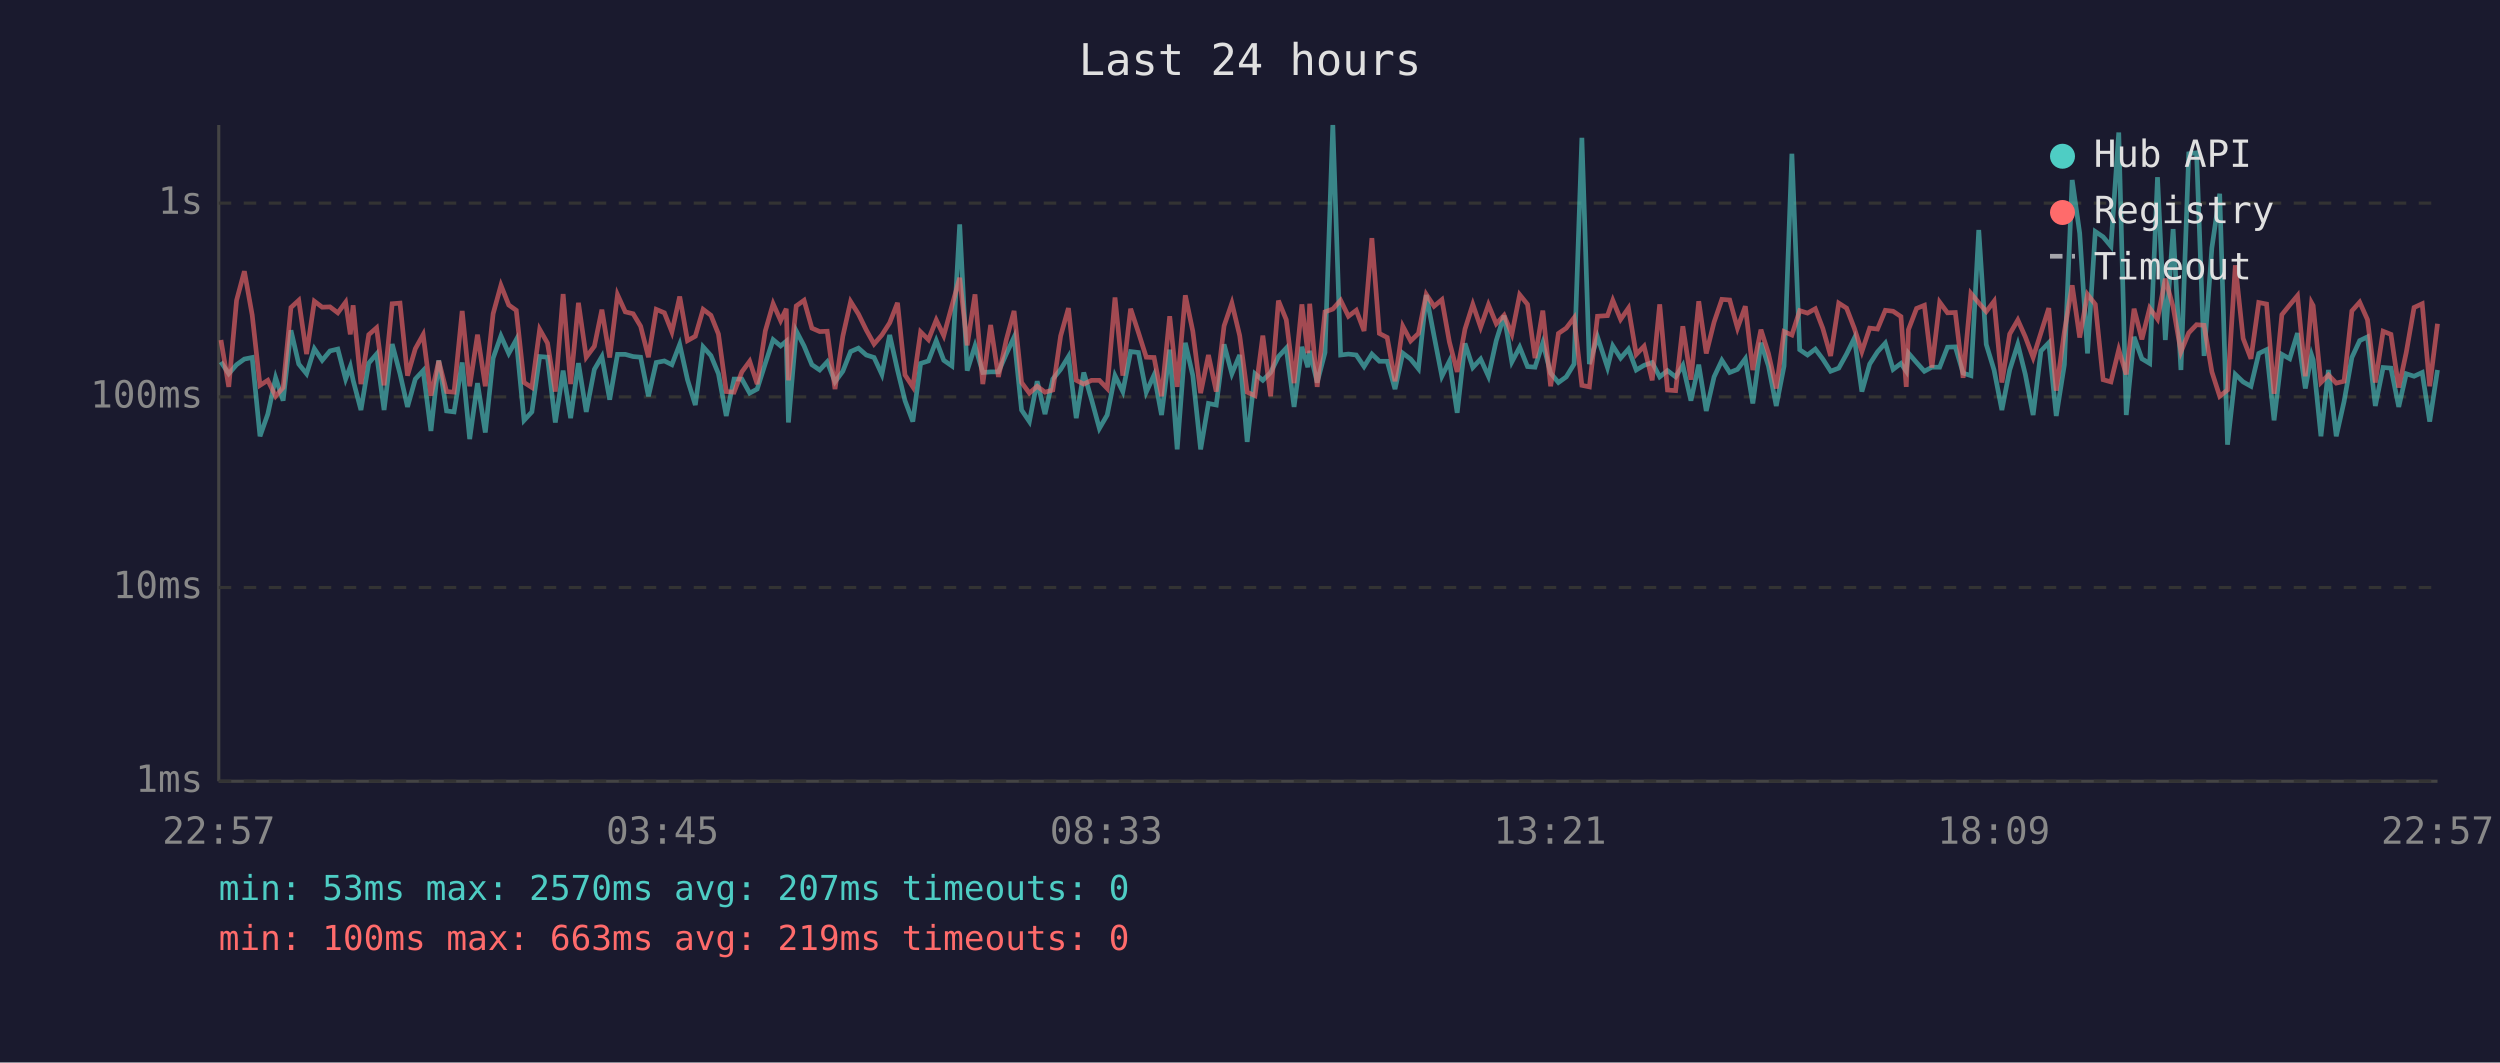
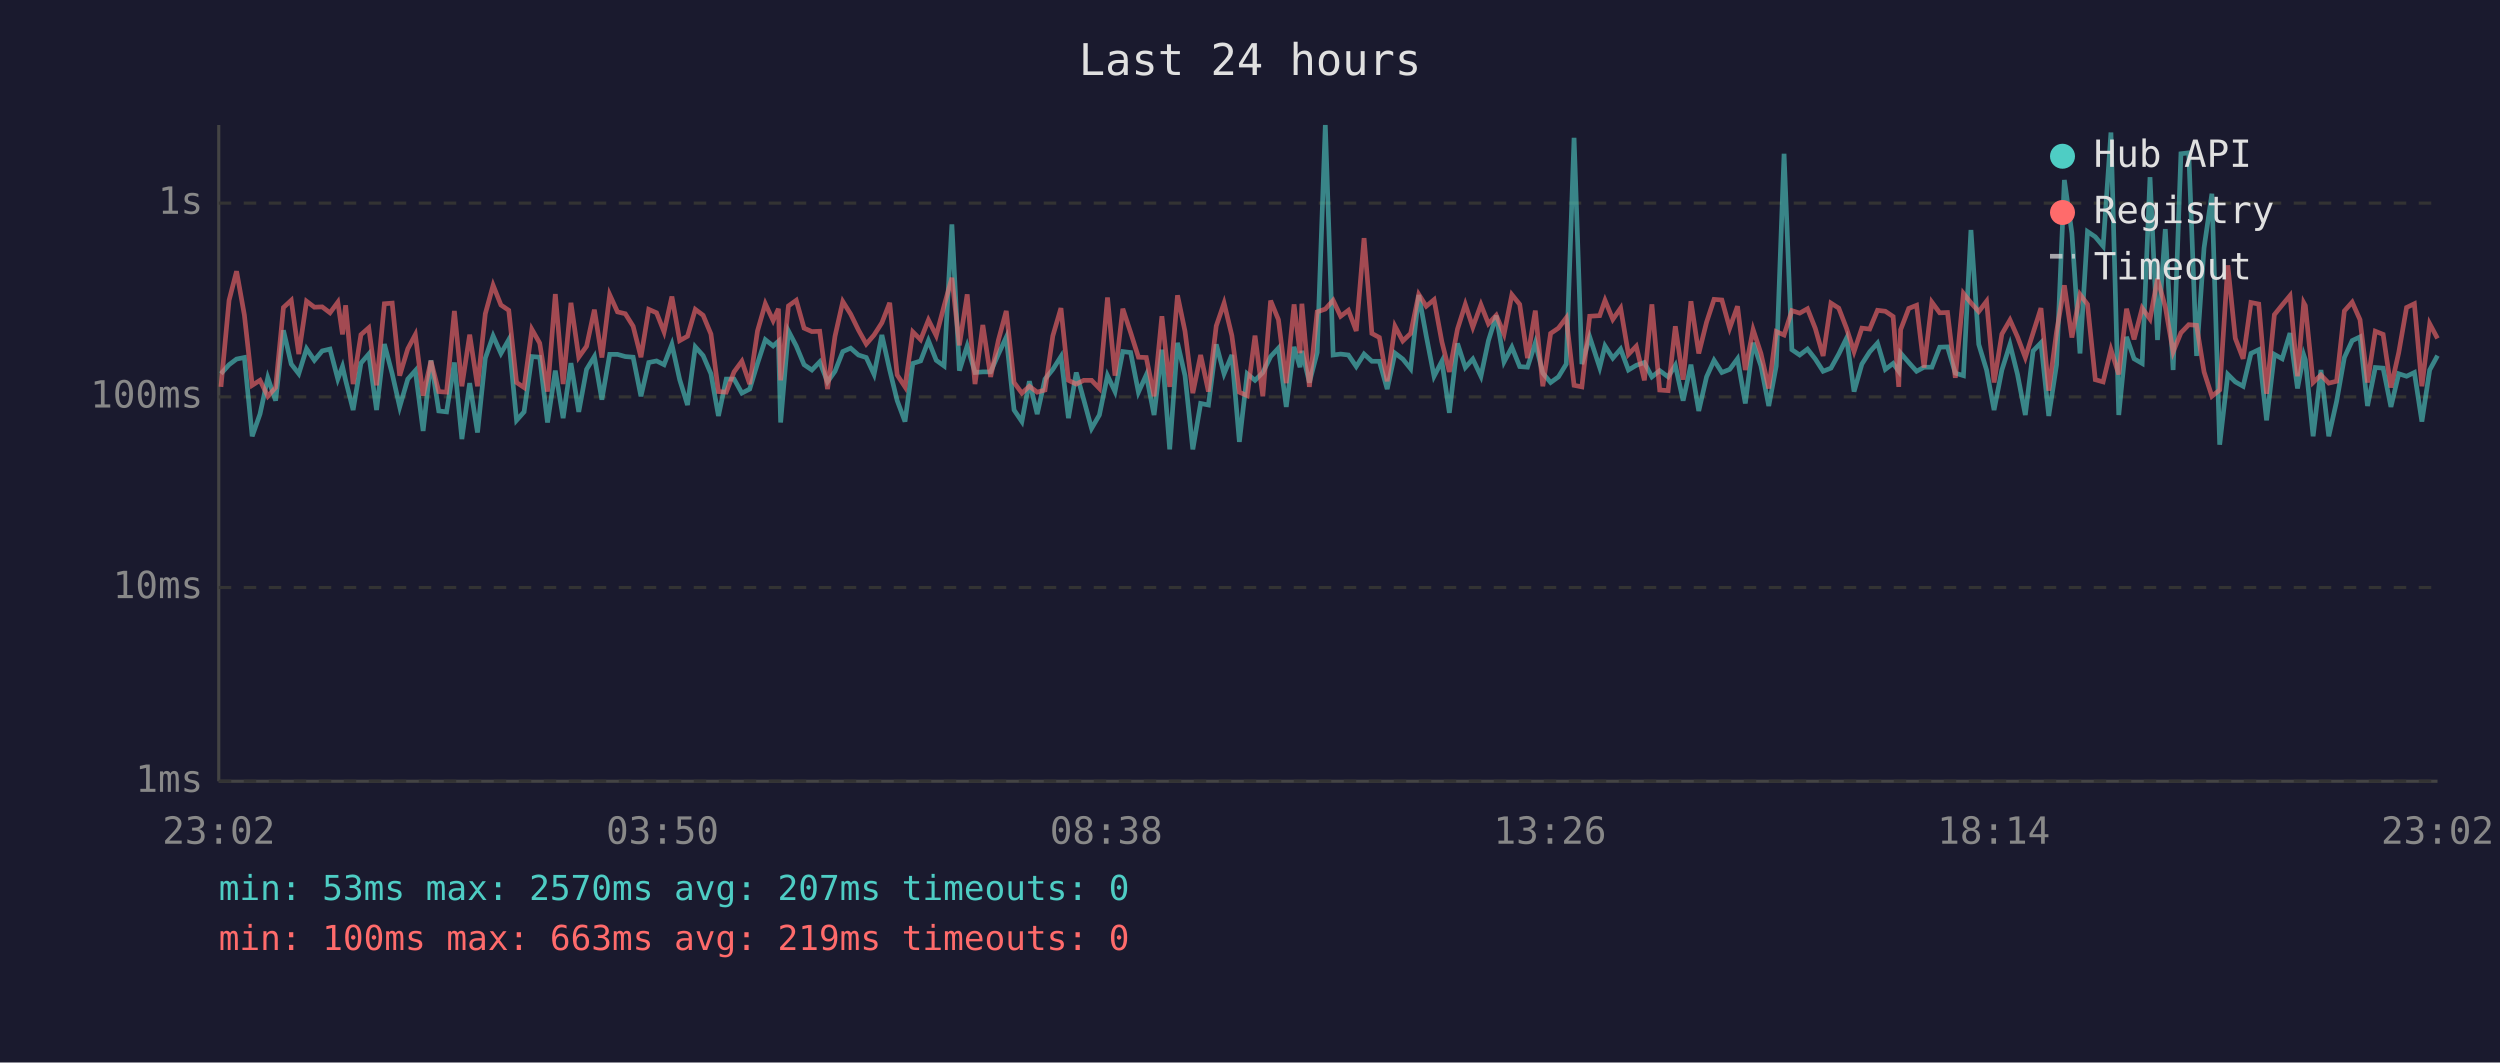
<svg xmlns="http://www.w3.org/2000/svg" viewBox="0 0 800 340" font-family="monospace" font-size="12">
  <rect width="800" height="340" fill="#1a1a2e" />
  <text x="400" y="24" fill="#e0e0e0" font-size="14" text-anchor="middle">Last 24 hours</text>
  <line x1="70" y1="40" x2="70" y2="250" stroke="#444" stroke-width="1" />
  <line x1="70" y1="250" x2="780" y2="250" stroke="#444" stroke-width="1" />
  <line x1="70" y1="250" x2="780" y2="250" stroke="#333" stroke-width="1" stroke-dasharray="4" />
  <text x="65" y="250" fill="#888" text-anchor="end" dominant-baseline="middle">1ms</text>
  <line x1="70" y1="188" x2="780" y2="188" stroke="#333" stroke-width="1" stroke-dasharray="4" />
  <text x="65" y="188" fill="#888" text-anchor="end" dominant-baseline="middle">10ms</text>
  <line x1="70" y1="127" x2="780" y2="127" stroke="#333" stroke-width="1" stroke-dasharray="4" />
  <text x="65" y="127" fill="#888" text-anchor="end" dominant-baseline="middle">100ms</text>
  <line x1="70" y1="65" x2="780" y2="65" stroke="#333" stroke-width="1" stroke-dasharray="4" />
  <text x="65" y="65" fill="#888" text-anchor="end" dominant-baseline="middle">1s</text>
-   <text x="70" y="270" fill="#888" text-anchor="middle">22:57</text>
-   <text x="212" y="270" fill="#888" text-anchor="middle">03:45</text>
-   <text x="354" y="270" fill="#888" text-anchor="middle">08:33</text>
-   <text x="496" y="270" fill="#888" text-anchor="middle">13:21</text>
-   <text x="638" y="270" fill="#888" text-anchor="middle">18:09</text>
-   <text x="780" y="270" fill="#888" text-anchor="middle">22:57</text>
-   <polyline points="70.7,115.8 73.2,119.6 75.7,116.7 78.2,114.9 80.7,114.4 83.2,139.6 85.7,132.5 88.2,120.9 90.6,128.2 93.1,105.7 95.6,116.5 98.1,119.6 100.6,111.6 103.1,115.3 105.6,112.3 108.1,111.7 110.6,121.3 112.1,117.3 113.0,121.7 115.5,131.2 118.0,116.2 120.5,113.3 122.9,131.2 125.5,110.1 128.0,119.6 130.4,130.2 132.9,121.3 135.4,118.6 137.9,137.9 140.4,115.3 142.9,131.5 145.3,131.8 147.9,116.0 150.3,140.5 152.8,122.6 155.3,138.4 157.8,114.6 160.3,107.5 162.8,113.1 165.2,108.7 167.7,134.5 170.2,131.8 172.7,114.1 175.2,114.3 177.7,135.2 180.2,118.6 182.6,133.8 185.1,116.2 187.6,131.8 190.2,118.2 192.6,114.1 195.1,127.9 197.6,113.4 200.1,113.4 202.6,114.1 205.0,114.3 207.5,126.8 210.0,116.0 212.6,115.5 215.0,116.7 217.5,110.2 220.0,121.5 222.5,129.6 225.0,111.0 227.5,113.8 229.9,119.6 232.4,133.1 234.9,121.3 237.4,121.3 239.9,125.8 242.3,124.5 244.9,116.3 247.4,108.7 249.8,110.7 251.6,109.2 252.3,135.2 254.8,105.9 257.3,110.7 259.8,116.7 262.3,118.4 264.7,115.8 267.2,122.2 269.7,118.8 272.2,112.5 274.7,111.4 277.2,113.6 279.7,114.4 282.2,119.8 284.7,107.2 287.2,118.4 289.6,128.2 292.1,134.9 294.6,116.3 297.1,115.5 299.6,109.0 302.0,115.3 304.6,117.1 307.1,71.8 309.5,118.6 312.0,110.7 314.5,119.2 317.0,119.0 319.5,119.0 322.0,113.3 324.5,107.9 326.9,131.2 329.4,134.9 331.9,122.0 334.4,132.5 336.9,121.3 339.4,118.2 341.9,114.1 344.4,133.8 346.8,119.2 349.3,127.9 351.8,137.1 354.3,132.8 356.8,120.2 359.3,125.3 361.8,112.5 364.3,112.8 366.8,125.5 369.3,120.0 371.7,132.8 374.3,111.9 376.7,143.8 379.3,109.7 381.7,120.2 384.2,143.8 386.7,129.1 389.2,129.6 391.7,110.2 394.2,119.6 396.7,113.6 399.1,141.4 401.6,119.6 404.1,121.7 406.6,119.2 409.1,114.1 411.6,111.4 414.1,130.2 416.6,111.0 418.5,117.5 419.1,112.3 421.5,122.4 424.0,112.8 426.5,40.0 429.0,113.6 431.5,113.3 434.0,113.6 436.5,117.3 439.0,113.3 441.4,115.6 443.9,115.6 446.4,124.5 448.9,113.0 451.4,114.9 453.9,118.0 456.4,94.4 458.9,107.5 461.4,120.4 463.8,115.6 466.3,132.1 468.8,109.9 471.3,117.6 473.8,114.9 476.3,120.4 478.8,109.0 481.3,101.0 483.8,115.8 486.3,111.1 488.8,117.3 491.2,117.5 493.7,109.7 496.2,119.4 498.7,122.4 501.2,120.6 503.7,116.5 506.2,44.1 508.6,116.5 511.2,107.8 514.4,117.6 516.1,110.7 518.6,114.6 521.1,111.7 523.6,118.4 526.1,116.9 528.7,116.0 531.1,120.6 533.6,118.6 536.2,120.6 538.5,116.9 541.1,128.2 543.6,116.7 546.0,131.5 548.5,120.6 551.0,115.3 553.5,119.2 556.0,118.2 558.5,114.8 560.9,129.1 563.5,109.7 565.9,117.1 568.4,129.9 570.9,117.1 573.4,49.2 575.9,111.9 578.4,113.6 580.9,111.7 583.3,114.9 585.8,118.8 588.4,117.8 590.9,113.3 593.4,108.2 595.8,125.3 598.3,116.5 600.8,112.6 603.3,109.8 605.8,118.2 608.3,116.3 610.0,118.8 610.7,113.0 613.3,116.0 615.8,118.8 618.2,117.5 620.7,117.5 623.2,111.1 625.7,111.0 628.2,119.4 630.7,120.2 633.2,73.6 635.6,110.2 638.1,118.4 640.6,131.2 643.1,118.4 645.7,110.2 648.1,119.8 650.6,132.8 653.1,112.3 655.6,109.7 658.0,133.1 660.6,116.7 663.1,57.6 665.5,74.6 668.0,113.1 670.5,74.1 673.0,75.8 675.5,78.8 678.0,42.4 680.4,132.8 682.9,107.8 685.4,114.8 687.9,116.3 690.4,56.7 692.9,108.8 695.4,73.3 697.9,118.4 700.4,49.2 702.9,48.9 705.3,113.9 707.8,79.3 710.3,62.0 712.8,142.3 715.3,119.8 717.8,122.2 720.3,123.6 722.8,113.1 725.3,111.9 727.7,134.5 730.2,113.4 732.7,114.8 735.2,106.6 737.7,124.3 739.7,113.6 740.2,115.1 742.7,139.6 745.1,118.4 747.6,139.6 750.1,128.5 752.6,114.4 755.1,109.0 757.6,107.8 760.1,129.9 762.6,117.6 765.1,117.8 767.6,130.2 770.0,119.6 772.5,120.4 775.1,119.2 777.5,134.9 780.0,118.4" fill="none" stroke="#4ecdc4" stroke-width="1.5" opacity="0.6" />
-   <polyline points="70.7,108.8 73.2,123.8 75.7,96.1 78.2,86.8 80.7,100.8 83.2,123.3 85.7,121.7 88.2,126.8 90.6,124.0 93.1,98.4 95.6,96.1 98.1,113.3 100.6,96.4 103.1,98.3 105.6,98.2 108.1,100.1 110.6,96.7 112.1,107.0 113.0,97.7 115.5,122.9 118.0,107.1 120.5,104.9 122.9,123.3 125.5,97.2 128.0,97.0 130.4,120.2 132.9,111.6 135.4,107.1 137.9,126.6 140.4,115.5 142.9,125.3 145.3,125.5 147.9,99.5 150.3,123.6 152.8,107.1 155.3,123.6 157.8,100.4 160.3,91.3 162.8,97.6 165.2,99.3 167.7,122.4 170.2,124.0 172.7,105.4 175.2,109.8 177.7,125.3 180.2,94.1 182.6,122.9 185.1,96.9 187.6,114.3 190.2,110.8 192.6,99.1 195.1,114.4 197.6,94.3 200.1,99.8 202.6,100.4 205.0,104.4 207.5,114.3 210.0,99.0 212.6,100.1 215.0,106.2 217.5,94.9 220.0,109.0 222.5,107.6 225.0,99.0 227.5,100.9 229.9,106.9 232.4,125.3 234.9,125.5 237.4,119.0 239.9,115.6 242.3,122.9 244.9,105.9 247.4,97.2 249.8,102.6 251.6,98.8 252.3,121.7 254.8,97.9 257.3,96.1 259.8,105.0 262.3,106.1 264.7,106.0 267.2,124.5 269.7,107.6 272.2,96.5 274.7,100.5 277.2,105.6 279.7,110.1 282.2,107.2 284.7,103.3 287.2,96.9 289.6,120.0 292.1,123.8 294.6,106.2 297.1,108.7 299.6,102.4 302.0,107.4 304.6,97.9 307.1,88.9 309.5,110.5 312.0,94.2 314.5,122.9 317.0,104.0 319.5,120.6 322.0,108.8 324.5,99.5 326.9,122.4 329.4,125.8 331.9,123.6 334.4,125.5 336.9,124.8 339.4,107.5 341.9,98.6 344.4,121.7 346.8,122.9 349.3,121.7 351.8,121.7 354.3,124.3 356.8,95.2 359.3,120.2 361.8,98.8 364.3,106.4 366.8,114.3 369.3,114.4 371.7,126.8 374.3,101.2 376.7,123.8 379.3,94.5 381.7,106.0 384.2,125.8 386.7,113.6 389.2,125.3 391.7,104.3 394.2,97.0 396.7,107.4 399.1,125.5 401.6,126.6 404.1,107.4 406.6,126.8 409.1,96.2 411.6,102.3 414.1,122.6 416.6,97.4 418.5,113.0 419.1,97.2 421.5,123.8 424.0,99.8 426.5,98.9 429.0,96.1 431.5,101.2 434.0,99.3 436.5,105.9 439.0,76.2 441.4,106.7 443.9,108.0 446.4,122.0 448.9,104.4 451.4,109.1 453.9,106.7 456.4,94.2 458.9,98.0 461.4,95.9 463.8,109.4 466.3,119.0 468.8,105.3 471.3,97.4 473.8,104.7 476.3,97.5 478.8,103.6 481.3,100.9 483.8,106.9 486.3,94.3 488.8,97.4 491.2,114.6 493.7,99.4 496.2,123.6 498.7,106.7 501.2,105.0 503.7,101.7 506.2,123.3 508.6,123.8 511.2,101.2 514.4,101.0 516.1,96.1 518.6,102.2 521.1,98.6 523.6,113.4 526.1,110.8 528.7,121.7 531.1,97.4 533.6,124.8 536.2,125.0 538.5,104.4 541.1,121.5 543.6,96.4 546.0,113.1 548.5,103.1 551.0,95.8 553.5,96.0 556.0,105.0 558.5,98.0 560.9,118.4 563.5,105.5 565.9,113.1 568.4,124.3 570.9,106.1 573.4,107.2 575.9,99.4 578.4,100.2 580.9,98.8 583.3,105.1 585.8,113.9 588.4,97.0 590.9,98.6 593.4,105.1 595.8,112.5 598.3,105.0 600.8,105.3 603.3,99.3 605.8,99.6 608.3,101.3 610.0,123.8 610.7,105.5 613.3,98.7 615.8,97.7 618.2,117.6 620.7,96.7 623.2,100.1 625.7,100.0 628.2,120.9 630.7,93.9 633.2,96.9 635.6,99.7 638.1,96.4 640.6,122.4 643.1,106.9 645.7,102.4 648.1,107.8 650.6,114.4 653.1,106.5 655.6,98.6 658.0,125.0 660.6,106.2 663.1,91.3 665.5,108.0 668.0,94.2 670.5,97.4 673.0,121.5 675.5,122.2 678.0,111.9 680.4,119.8 682.9,98.8 685.4,108.6 687.9,98.6 690.4,102.1 692.9,89.2 695.4,98.2 697.9,112.6 700.4,106.5 702.9,103.9 705.3,104.1 707.8,119.0 710.3,126.8 712.8,124.8 715.3,84.9 717.8,108.3 720.3,114.8 722.8,96.8 725.3,97.3 727.7,126.0 730.2,100.7 732.7,97.6 735.2,94.6 737.7,120.4 739.7,96.9 740.2,97.8 742.7,122.4 745.1,120.0 747.6,122.6 750.1,122.0 752.6,99.5 755.1,96.7 757.6,102.3 760.1,122.4 762.6,106.0 765.1,107.0 767.6,124.0 770.0,112.8 772.5,98.4 775.1,97.2 777.5,123.6 780.0,103.6" fill="none" stroke="#ff6b6b" stroke-width="1.5" opacity="0.6" />
+   <text x="70" y="270" fill="#888" text-anchor="middle">23:02</text>
+   <text x="212" y="270" fill="#888" text-anchor="middle">03:50</text>
+   <text x="354" y="270" fill="#888" text-anchor="middle">08:38</text>
+   <text x="496" y="270" fill="#888" text-anchor="middle">13:26</text>
+   <text x="638" y="270" fill="#888" text-anchor="middle">18:14</text>
+   <text x="780" y="270" fill="#888" text-anchor="middle">23:02</text>
+   <polyline points="70.7,119.6 73.3,116.7 75.7,114.9 78.2,114.4 80.7,139.6 83.2,132.5 85.7,120.9 88.2,128.2 90.7,105.7 93.2,116.5 95.6,119.6 98.1,111.6 100.6,115.3 103.1,112.3 105.6,111.7 108.1,121.3 109.6,117.3 110.6,121.7 113.0,131.2 115.5,116.2 118.0,113.3 120.5,131.2 123.0,110.1 125.5,119.6 127.9,130.2 130.5,121.3 132.9,118.6 135.4,137.9 137.9,115.3 140.4,131.5 142.9,131.8 145.4,116.0 147.8,140.5 150.3,122.6 152.8,138.4 155.3,114.6 157.8,107.5 160.3,113.1 162.8,108.7 165.3,134.5 167.7,131.8 170.2,114.1 172.7,114.3 175.2,135.2 177.7,118.6 180.2,133.8 182.7,116.2 185.2,131.8 187.7,118.2 190.2,114.1 192.6,127.9 195.1,113.4 197.6,113.4 200.1,114.1 202.6,114.3 205.1,126.8 207.6,116.0 210.1,115.5 212.5,116.7 215.0,110.2 217.5,121.5 220.0,129.6 222.5,111.0 225.0,113.8 227.5,119.6 229.9,133.1 232.4,121.3 234.9,121.3 237.4,125.8 239.9,124.5 242.4,116.3 244.9,108.7 247.4,110.7 249.1,109.2 249.8,135.2 252.3,105.9 254.8,110.7 257.3,116.7 259.8,118.4 262.3,115.8 264.8,122.2 267.2,118.8 269.7,112.5 272.2,111.4 274.7,113.6 277.2,114.4 279.7,119.8 282.2,107.2 284.7,118.4 287.1,128.2 289.6,134.9 292.1,116.3 294.6,115.5 297.1,109.0 299.6,115.3 302.1,117.1 304.6,71.8 307.0,118.6 309.5,110.7 312.0,119.2 314.5,119.0 317.0,119.0 319.5,113.3 322.0,107.9 324.5,131.2 327.0,134.9 329.4,122.0 331.9,132.5 334.4,121.3 336.9,118.2 339.5,114.1 341.9,133.8 344.4,119.2 346.8,127.9 349.3,137.1 351.8,132.8 354.4,120.2 356.8,125.3 359.3,112.5 361.8,112.8 364.3,125.5 366.8,120.0 369.3,132.8 371.8,111.9 374.3,143.8 376.8,109.7 379.2,120.2 381.7,143.8 384.2,129.1 386.7,129.6 389.2,110.2 391.7,119.6 394.2,113.6 396.6,141.4 399.1,119.6 401.6,121.7 404.1,119.2 406.6,114.1 409.1,111.4 411.6,130.2 414.1,111.0 416.0,117.5 416.6,112.3 419.0,122.4 421.5,112.8 424.1,40.0 426.6,113.6 429.0,113.3 431.5,113.6 434.0,117.3 436.5,113.3 439.0,115.6 441.4,115.6 443.9,124.5 446.4,113.0 448.9,114.9 451.4,118.0 454.0,94.4 456.4,107.5 458.9,120.4 461.4,115.6 463.8,132.1 466.4,109.9 468.9,117.6 471.3,114.9 473.9,120.4 476.3,109.0 478.8,101.0 481.3,115.8 483.8,111.1 486.3,117.3 488.8,117.5 491.3,109.7 493.7,119.4 496.2,122.4 498.7,120.6 501.2,116.5 503.7,44.1 506.2,116.5 508.7,107.8 511.9,117.6 513.6,110.7 516.1,114.6 518.6,111.7 521.1,118.4 523.6,116.9 526.2,116.0 528.6,120.6 531.1,118.6 533.8,120.6 536.1,116.9 538.6,128.2 541.1,116.7 543.6,131.5 546.1,120.6 548.5,115.3 551.0,119.2 553.5,118.2 556.0,114.8 558.5,129.1 561.0,109.7 563.5,117.1 566.0,129.9 568.4,117.1 570.9,49.2 573.4,111.9 575.9,113.6 578.4,111.7 580.9,114.9 583.4,118.8 585.9,117.8 588.4,113.3 590.9,108.2 593.3,125.3 595.8,116.5 598.3,112.6 600.8,109.8 603.3,118.2 605.8,116.3 607.6,118.8 608.2,113.0 610.8,116.0 613.3,118.8 615.7,117.5 618.2,117.5 620.7,111.1 623.2,111.0 625.7,119.4 628.3,120.2 630.7,73.6 633.2,110.2 635.7,118.4 638.1,131.2 640.6,118.4 643.2,110.2 645.6,119.8 648.1,132.8 650.6,112.3 653.1,109.7 655.6,133.1 658.1,116.7 660.6,57.6 663.0,74.6 665.6,113.1 668.0,74.1 670.5,75.8 673.0,78.8 675.5,42.4 678.0,132.8 680.5,107.8 682.9,114.8 685.5,116.3 688.0,56.7 690.4,108.8 692.9,73.3 695.4,118.4 697.9,49.2 700.4,48.9 702.9,113.9 705.3,79.3 707.8,62.0 710.3,142.3 712.9,119.8 715.3,122.2 717.8,123.6 720.3,113.1 722.8,111.9 725.3,134.5 727.8,113.4 730.3,114.8 732.8,106.6 735.2,124.3 737.2,113.6 737.7,115.1 740.2,139.6 742.7,118.4 745.2,139.6 747.7,128.5 750.2,114.4 752.7,109.0 755.2,107.8 757.6,129.9 760.1,117.6 762.6,117.8 765.1,130.2 767.6,119.6 770.1,120.4 772.6,119.2 775.0,134.9 777.5,118.4 780.0,113.8" fill="none" stroke="#4ecdc4" stroke-width="1.5" opacity="0.6" />
+   <polyline points="70.7,123.8 73.3,96.1 75.7,86.8 78.2,100.8 80.7,123.3 83.2,121.7 85.7,126.8 88.2,124.0 90.7,98.4 93.2,96.1 95.6,113.3 98.1,96.4 100.6,98.3 103.1,98.2 105.6,100.1 108.1,96.7 109.6,107.0 110.6,97.7 113.0,122.9 115.5,107.1 118.0,104.9 120.5,123.3 123.0,97.2 125.5,97.0 127.9,120.2 130.5,111.6 132.9,107.1 135.4,126.6 137.9,115.5 140.4,125.3 142.9,125.5 145.4,99.5 147.8,123.6 150.3,107.1 152.8,123.6 155.3,100.4 157.8,91.3 160.3,97.6 162.8,99.3 165.3,122.4 167.7,124.0 170.2,105.4 172.7,109.8 175.2,125.3 177.7,94.1 180.2,122.9 182.7,96.9 185.2,114.3 187.7,110.8 190.2,99.1 192.6,114.4 195.1,94.3 197.6,99.8 200.1,100.4 202.6,104.4 205.1,114.3 207.6,99.0 210.1,100.1 212.5,106.2 215.0,94.9 217.5,109.0 220.0,107.6 222.5,99.0 225.0,100.9 227.5,106.9 229.9,125.3 232.4,125.5 234.9,119.0 237.4,115.6 239.9,122.9 242.4,105.9 244.9,97.2 247.4,102.6 249.1,98.8 249.8,121.7 252.3,97.9 254.8,96.1 257.3,105.0 259.8,106.1 262.3,106.0 264.8,124.5 267.2,107.6 269.7,96.5 272.2,100.5 274.7,105.6 277.2,110.1 279.7,107.2 282.2,103.3 284.7,96.9 287.1,120.0 289.6,123.8 292.1,106.2 294.6,108.7 297.1,102.4 299.6,107.4 302.1,97.9 304.6,88.9 307.0,110.5 309.5,94.2 312.0,122.9 314.5,104.0 317.0,120.6 319.5,108.8 322.0,99.5 324.5,122.4 327.0,125.8 329.4,123.6 331.9,125.5 334.4,124.8 336.9,107.5 339.5,98.6 341.9,121.7 344.4,122.9 346.8,121.7 349.3,121.7 351.8,124.3 354.4,95.2 356.8,120.2 359.3,98.8 361.8,106.4 364.3,114.3 366.8,114.4 369.3,126.8 371.8,101.2 374.3,123.8 376.8,94.5 379.2,106.0 381.7,125.8 384.2,113.6 386.7,125.3 389.2,104.3 391.7,97.0 394.2,107.4 396.6,125.5 399.1,126.6 401.6,107.4 404.1,126.8 406.6,96.2 409.1,102.3 411.6,122.6 414.1,97.4 416.0,113.0 416.6,97.2 419.0,123.8 421.5,99.8 424.1,98.9 426.6,96.1 429.0,101.2 431.5,99.3 434.0,105.9 436.5,76.2 439.0,106.7 441.4,108.0 443.9,122.0 446.4,104.4 448.9,109.1 451.4,106.7 454.0,94.2 456.4,98.0 458.9,95.9 461.4,109.4 463.8,119.0 466.4,105.3 468.9,97.4 471.3,104.7 473.9,97.5 476.3,103.6 478.8,100.9 481.3,106.9 483.8,94.3 486.3,97.4 488.8,114.6 491.3,99.4 493.7,123.6 496.2,106.7 498.7,105.0 501.2,101.7 503.7,123.3 506.2,123.8 508.7,101.2 511.9,101.0 513.6,96.1 516.1,102.2 518.6,98.6 521.1,113.4 523.6,110.8 526.2,121.7 528.6,97.4 531.1,124.8 533.8,125.0 536.1,104.4 538.6,121.5 541.1,96.4 543.6,113.1 546.1,103.1 548.5,95.8 551.0,96.0 553.5,105.0 556.0,98.0 558.5,118.4 561.0,105.5 563.5,113.1 566.0,124.3 568.4,106.1 570.9,107.2 573.4,99.4 575.9,100.2 578.4,98.8 580.9,105.1 583.4,113.9 585.9,97.0 588.4,98.6 590.9,105.1 593.3,112.5 595.8,105.0 598.3,105.3 600.8,99.3 603.3,99.6 605.8,101.3 607.6,123.8 608.2,105.5 610.8,98.7 613.3,97.7 615.7,117.6 618.2,96.7 620.7,100.1 623.2,100.0 625.7,120.9 628.3,93.9 630.7,96.9 633.2,99.7 635.7,96.4 638.1,122.4 640.6,106.9 643.2,102.4 645.6,107.8 648.1,114.4 650.6,106.5 653.1,98.6 655.6,125.0 658.1,106.2 660.6,91.3 663.0,108.0 665.6,94.2 668.0,97.4 670.5,121.5 673.0,122.2 675.5,111.9 678.0,119.8 680.5,98.8 682.9,108.6 685.5,98.6 688.0,102.1 690.4,89.2 692.9,98.2 695.4,112.6 697.9,106.5 700.4,103.9 702.9,104.1 705.3,119.0 707.8,126.8 710.3,124.8 712.9,84.9 715.3,108.3 717.8,114.8 720.3,96.8 722.8,97.3 725.3,126.0 727.8,100.7 730.3,97.6 732.8,94.6 735.2,120.4 737.2,96.9 737.7,97.8 740.2,122.4 742.7,120.0 745.2,122.6 747.7,122.0 750.2,99.5 752.7,96.7 755.2,102.3 757.6,122.4 760.1,106.0 762.6,107.0 765.1,124.0 767.6,112.8 770.1,98.4 772.6,97.2 775.0,123.6 777.5,103.6 780.0,108.3" fill="none" stroke="#ff6b6b" stroke-width="1.5" opacity="0.6" />
  <circle cx="660" cy="50" r="4" fill="#4ecdc4" />
  <text x="670" y="50" fill="#e0e0e0" dominant-baseline="middle">Hub API</text>
  <circle cx="660" cy="68" r="4" fill="#ff6b6b" />
  <text x="670" y="68" fill="#e0e0e0" dominant-baseline="middle">Registry</text>
  <line x1="656" y1="82" x2="664" y2="82" stroke="#e0e0e0" stroke-width="1.5" stroke-dasharray="4,3" opacity="0.7" />
  <text x="670" y="86" fill="#e0e0e0" dominant-baseline="middle">Timeout</text>
  <text x="70" y="288" fill="#4ecdc4" font-size="11">min: 53ms  max: 2570ms  avg: 207ms  timeouts: 0</text>
  <text x="70" y="304" fill="#ff6b6b" font-size="11">min: 100ms  max: 663ms  avg: 219ms  timeouts: 0</text>
</svg>
